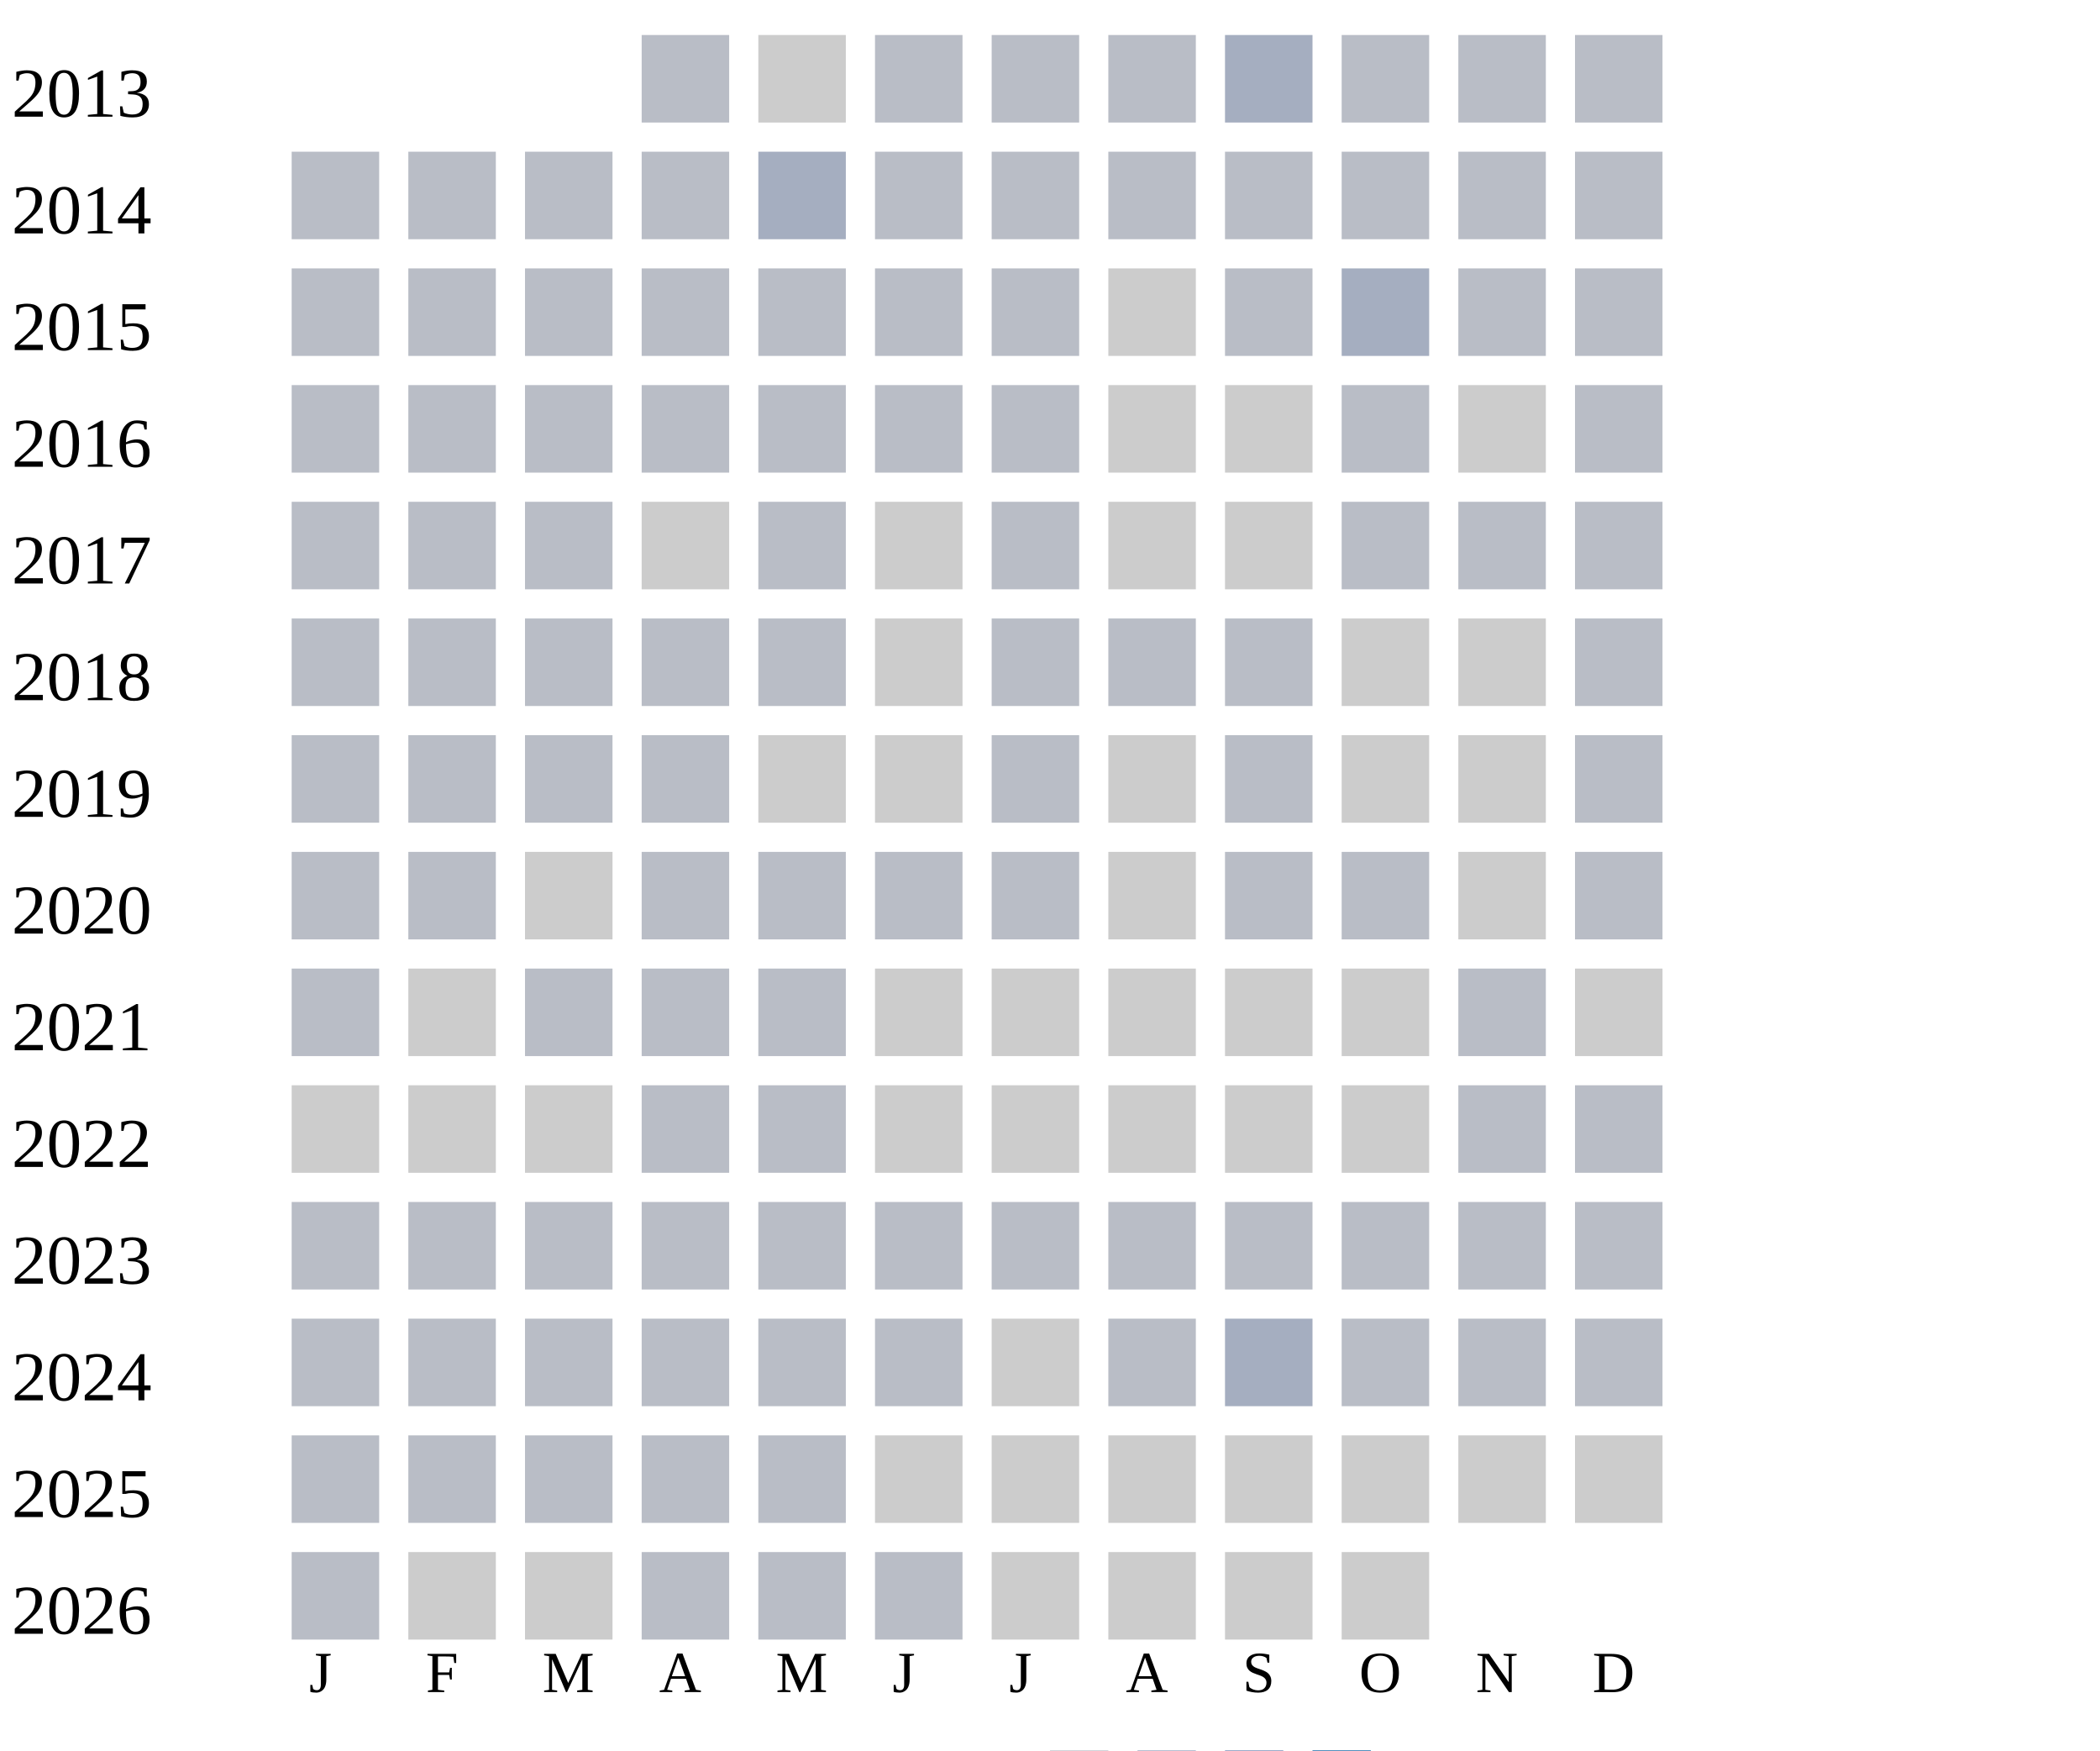
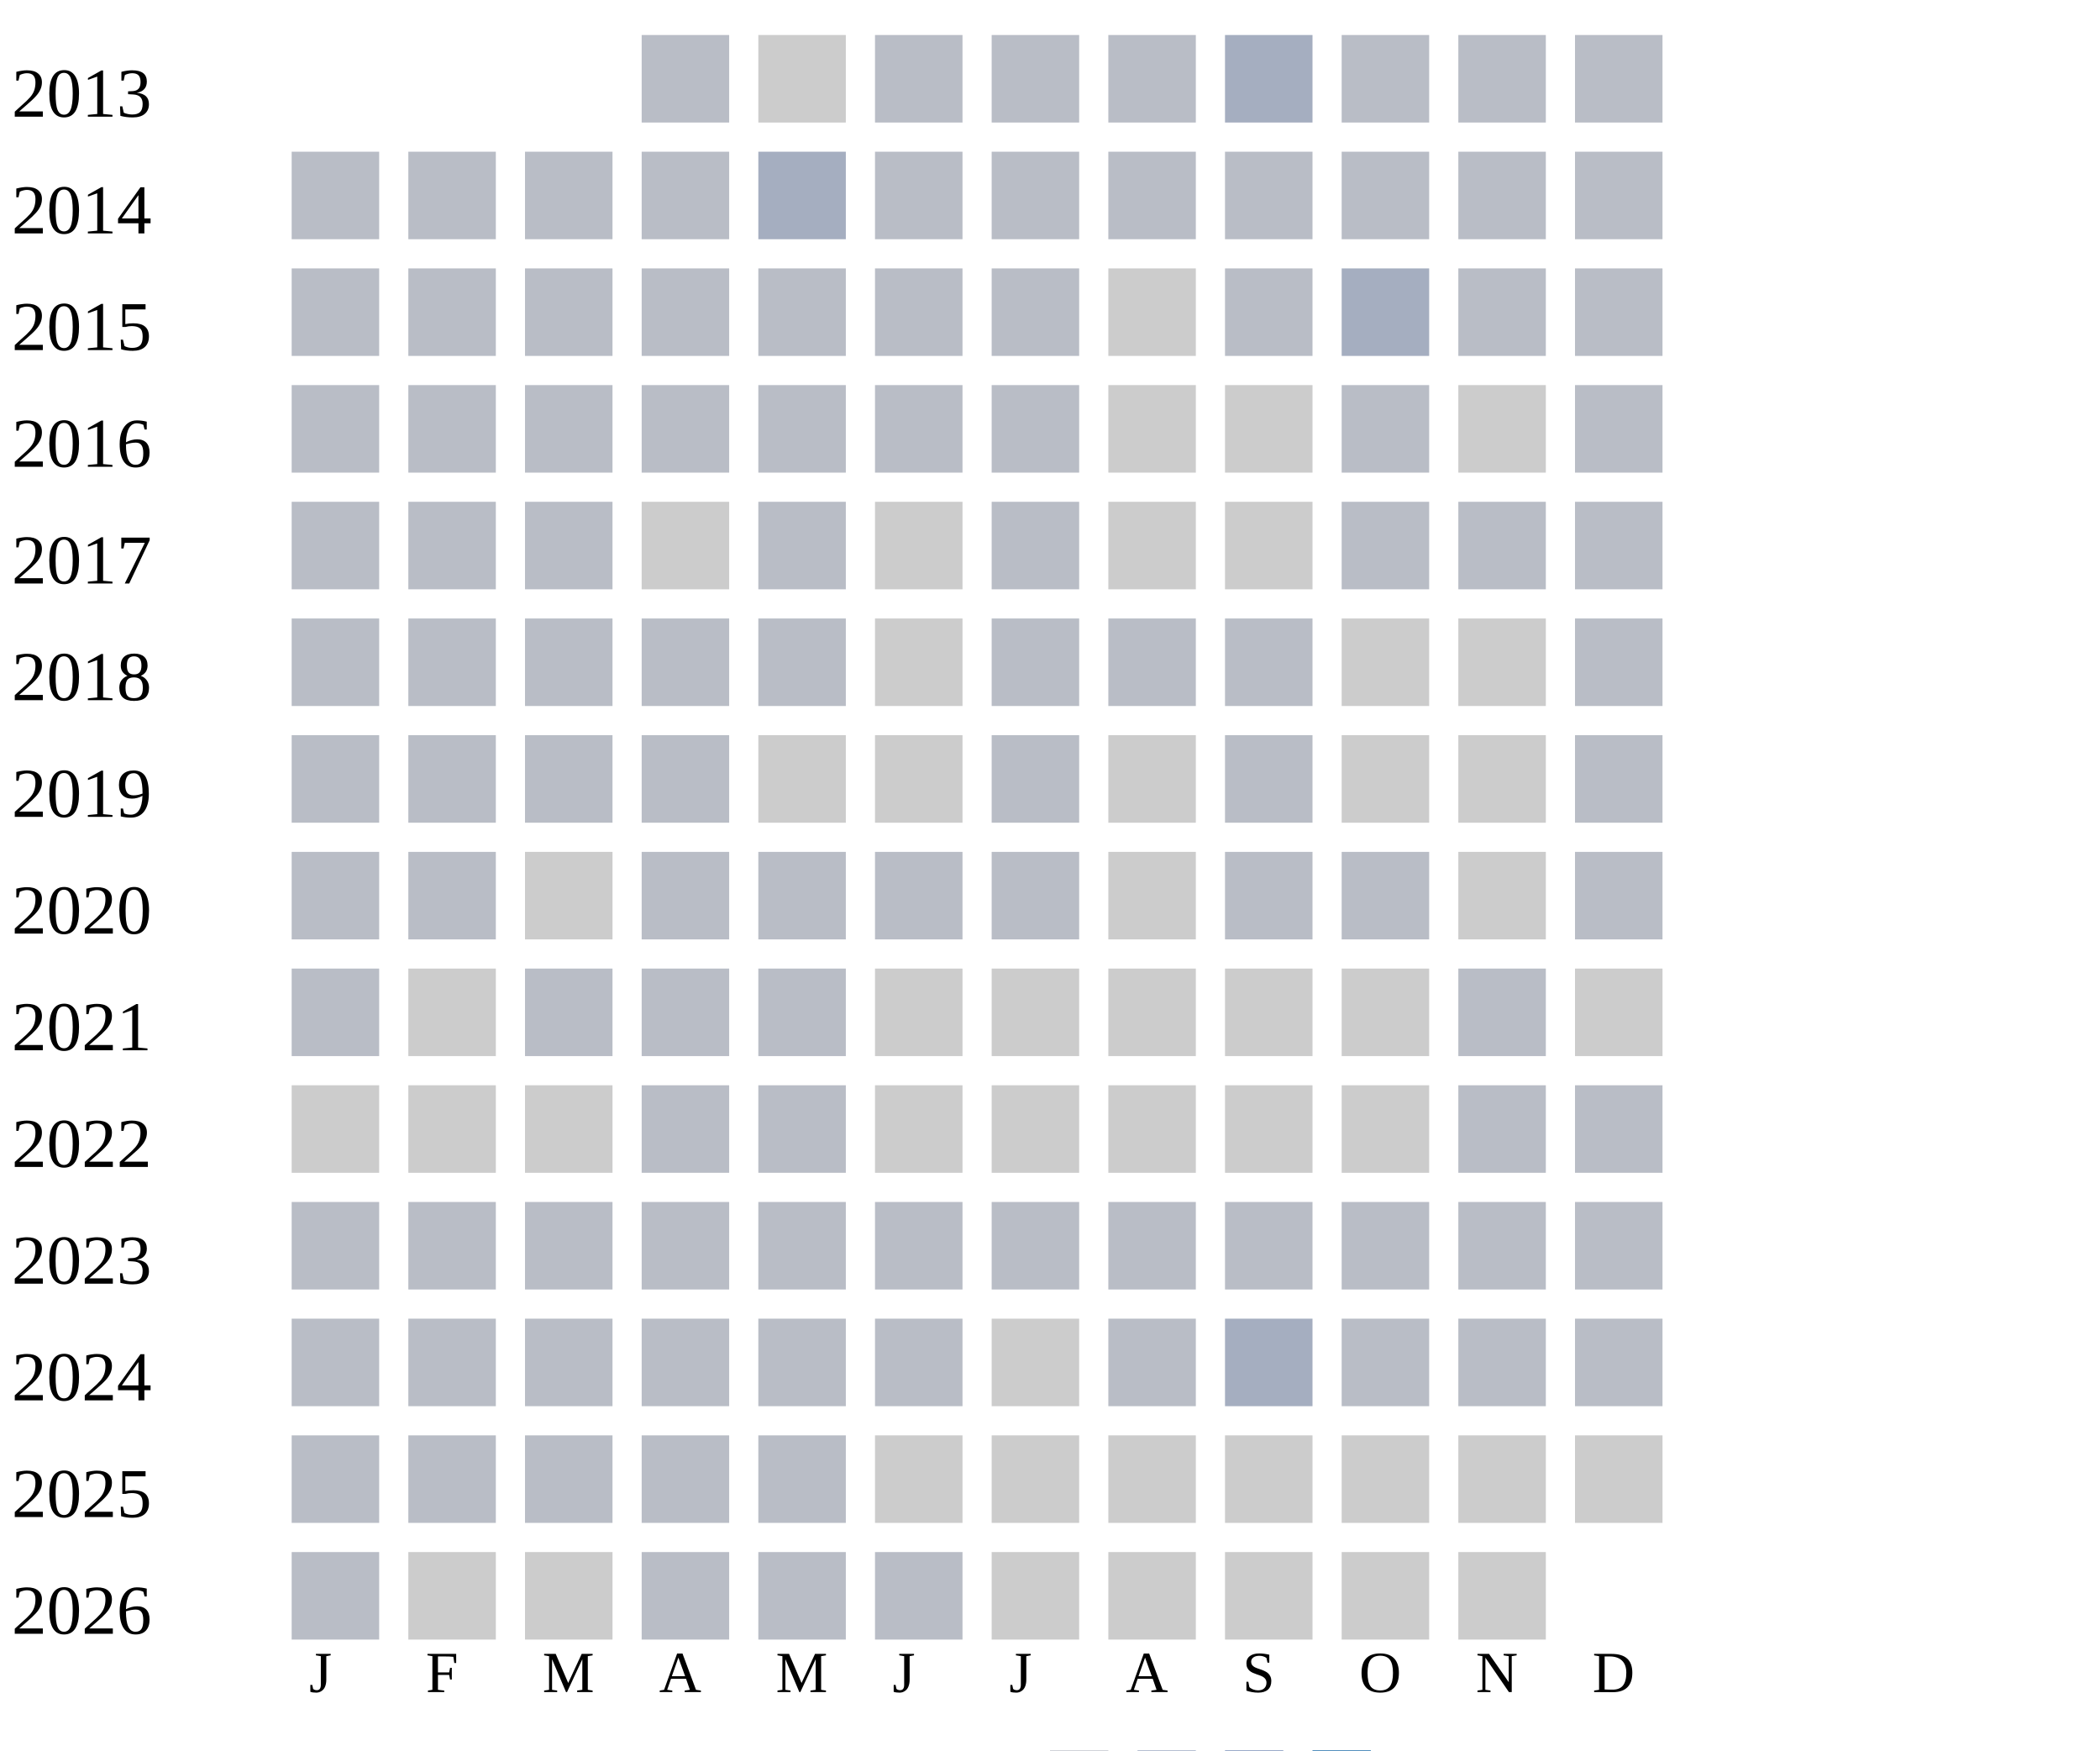
<svg xmlns="http://www.w3.org/2000/svg" width="360" height="300">
  <g transform="translate(0 0)">
    <text x="2" y="20">2013</text>
    <rect x="110" y="6" width="15" height="15" fill="#b9bdc6" />
    <rect x="130" y="6" width="15" height="15" fill="#cccccc" />
    <rect x="150" y="6" width="15" height="15" fill="#b9bdc6" />
    <rect x="170" y="6" width="15" height="15" fill="#b9bdc6" />
    <rect x="190" y="6" width="15" height="15" fill="#b9bdc6" />
    <rect x="210" y="6" width="15" height="15" fill="#a5aec0" />
    <rect x="230" y="6" width="15" height="15" fill="#b9bdc6" />
    <rect x="250" y="6" width="15" height="15" fill="#b9bdc6" />
    <rect x="270" y="6" width="15" height="15" fill="#b9bdc6" />
  </g>
  <g transform="translate(0 20)">
    <text x="2" y="20">2014</text>
    <rect x="50" y="6" width="15" height="15" fill="#b9bdc6" />
    <rect x="70" y="6" width="15" height="15" fill="#b9bdc6" />
    <rect x="90" y="6" width="15" height="15" fill="#b9bdc6" />
    <rect x="110" y="6" width="15" height="15" fill="#b9bdc6" />
    <rect x="130" y="6" width="15" height="15" fill="#a5aec0" />
    <rect x="150" y="6" width="15" height="15" fill="#b9bdc6" />
    <rect x="170" y="6" width="15" height="15" fill="#b9bdc6" />
    <rect x="190" y="6" width="15" height="15" fill="#b9bdc6" />
    <rect x="210" y="6" width="15" height="15" fill="#b9bdc6" />
    <rect x="230" y="6" width="15" height="15" fill="#b9bdc6" />
    <rect x="250" y="6" width="15" height="15" fill="#b9bdc6" />
    <rect x="270" y="6" width="15" height="15" fill="#b9bdc6" />
  </g>
  <g transform="translate(0 40)">
    <text x="2" y="20">2015</text>
    <rect x="50" y="6" width="15" height="15" fill="#b9bdc6" />
    <rect x="70" y="6" width="15" height="15" fill="#b9bdc6" />
    <rect x="90" y="6" width="15" height="15" fill="#b9bdc6" />
    <rect x="110" y="6" width="15" height="15" fill="#b9bdc6" />
    <rect x="130" y="6" width="15" height="15" fill="#b9bdc6" />
    <rect x="150" y="6" width="15" height="15" fill="#b9bdc6" />
    <rect x="170" y="6" width="15" height="15" fill="#b9bdc6" />
    <rect x="190" y="6" width="15" height="15" fill="#cccccc" />
    <rect x="210" y="6" width="15" height="15" fill="#b9bdc6" />
    <rect x="230" y="6" width="15" height="15" fill="#a5aec0" />
    <rect x="250" y="6" width="15" height="15" fill="#b9bdc6" />
    <rect x="270" y="6" width="15" height="15" fill="#b9bdc6" />
  </g>
  <g transform="translate(0 60)">
    <text x="2" y="20">2016</text>
    <rect x="50" y="6" width="15" height="15" fill="#b9bdc6" />
    <rect x="70" y="6" width="15" height="15" fill="#b9bdc6" />
    <rect x="90" y="6" width="15" height="15" fill="#b9bdc6" />
    <rect x="110" y="6" width="15" height="15" fill="#b9bdc6" />
    <rect x="130" y="6" width="15" height="15" fill="#b9bdc6" />
    <rect x="150" y="6" width="15" height="15" fill="#b9bdc6" />
    <rect x="170" y="6" width="15" height="15" fill="#b9bdc6" />
    <rect x="190" y="6" width="15" height="15" fill="#cccccc" />
    <rect x="210" y="6" width="15" height="15" fill="#cccccc" />
    <rect x="230" y="6" width="15" height="15" fill="#b9bdc6" />
    <rect x="250" y="6" width="15" height="15" fill="#cccccc" />
    <rect x="270" y="6" width="15" height="15" fill="#b9bdc6" />
  </g>
  <g transform="translate(0 80)">
    <text x="2" y="20">2017</text>
    <rect x="50" y="6" width="15" height="15" fill="#b9bdc6" />
    <rect x="70" y="6" width="15" height="15" fill="#b9bdc6" />
    <rect x="90" y="6" width="15" height="15" fill="#b9bdc6" />
    <rect x="110" y="6" width="15" height="15" fill="#cccccc" />
    <rect x="130" y="6" width="15" height="15" fill="#b9bdc6" />
    <rect x="150" y="6" width="15" height="15" fill="#cccccc" />
    <rect x="170" y="6" width="15" height="15" fill="#b9bdc6" />
    <rect x="190" y="6" width="15" height="15" fill="#cccccc" />
    <rect x="210" y="6" width="15" height="15" fill="#cccccc" />
    <rect x="230" y="6" width="15" height="15" fill="#b9bdc6" />
    <rect x="250" y="6" width="15" height="15" fill="#b9bdc6" />
    <rect x="270" y="6" width="15" height="15" fill="#b9bdc6" />
  </g>
  <g transform="translate(0 100)">
    <text x="2" y="20">2018</text>
    <rect x="50" y="6" width="15" height="15" fill="#b9bdc6" />
    <rect x="70" y="6" width="15" height="15" fill="#b9bdc6" />
    <rect x="90" y="6" width="15" height="15" fill="#b9bdc6" />
    <rect x="110" y="6" width="15" height="15" fill="#b9bdc6" />
    <rect x="130" y="6" width="15" height="15" fill="#b9bdc6" />
    <rect x="150" y="6" width="15" height="15" fill="#cccccc" />
    <rect x="170" y="6" width="15" height="15" fill="#b9bdc6" />
    <rect x="190" y="6" width="15" height="15" fill="#b9bdc6" />
    <rect x="210" y="6" width="15" height="15" fill="#b9bdc6" />
    <rect x="230" y="6" width="15" height="15" fill="#cccccc" />
    <rect x="250" y="6" width="15" height="15" fill="#cccccc" />
    <rect x="270" y="6" width="15" height="15" fill="#b9bdc6" />
  </g>
  <g transform="translate(0 120)">
    <text x="2" y="20">2019</text>
    <rect x="50" y="6" width="15" height="15" fill="#b9bdc6" />
    <rect x="70" y="6" width="15" height="15" fill="#b9bdc6" />
    <rect x="90" y="6" width="15" height="15" fill="#b9bdc6" />
    <rect x="110" y="6" width="15" height="15" fill="#b9bdc6" />
    <rect x="130" y="6" width="15" height="15" fill="#cccccc" />
    <rect x="150" y="6" width="15" height="15" fill="#cccccc" />
    <rect x="170" y="6" width="15" height="15" fill="#b9bdc6" />
    <rect x="190" y="6" width="15" height="15" fill="#cccccc" />
    <rect x="210" y="6" width="15" height="15" fill="#b9bdc6" />
    <rect x="230" y="6" width="15" height="15" fill="#cccccc" />
    <rect x="250" y="6" width="15" height="15" fill="#cccccc" />
    <rect x="270" y="6" width="15" height="15" fill="#b9bdc6" />
  </g>
  <g transform="translate(0 140)">
    <text x="2" y="20">2020</text>
    <rect x="50" y="6" width="15" height="15" fill="#b9bdc6" />
    <rect x="70" y="6" width="15" height="15" fill="#b9bdc6" />
    <rect x="90" y="6" width="15" height="15" fill="#cccccc" />
    <rect x="110" y="6" width="15" height="15" fill="#b9bdc6" />
    <rect x="130" y="6" width="15" height="15" fill="#b9bdc6" />
    <rect x="150" y="6" width="15" height="15" fill="#b9bdc6" />
    <rect x="170" y="6" width="15" height="15" fill="#b9bdc6" />
    <rect x="190" y="6" width="15" height="15" fill="#cccccc" />
    <rect x="210" y="6" width="15" height="15" fill="#b9bdc6" />
    <rect x="230" y="6" width="15" height="15" fill="#b9bdc6" />
    <rect x="250" y="6" width="15" height="15" fill="#cccccc" />
    <rect x="270" y="6" width="15" height="15" fill="#b9bdc6" />
  </g>
  <g transform="translate(0 160)">
    <text x="2" y="20">2021</text>
    <rect x="50" y="6" width="15" height="15" fill="#b9bdc6" />
    <rect x="70" y="6" width="15" height="15" fill="#cccccc" />
    <rect x="90" y="6" width="15" height="15" fill="#b9bdc6" />
    <rect x="110" y="6" width="15" height="15" fill="#b9bdc6" />
    <rect x="130" y="6" width="15" height="15" fill="#b9bdc6" />
    <rect x="150" y="6" width="15" height="15" fill="#cccccc" />
    <rect x="170" y="6" width="15" height="15" fill="#cccccc" />
    <rect x="190" y="6" width="15" height="15" fill="#cccccc" />
    <rect x="210" y="6" width="15" height="15" fill="#cccccc" />
    <rect x="230" y="6" width="15" height="15" fill="#cccccc" />
    <rect x="250" y="6" width="15" height="15" fill="#b9bdc6" />
    <rect x="270" y="6" width="15" height="15" fill="#cccccc" />
  </g>
  <g transform="translate(0 180)">
    <text x="2" y="20">2022</text>
    <rect x="50" y="6" width="15" height="15" fill="#cccccc" />
    <rect x="70" y="6" width="15" height="15" fill="#cccccc" />
    <rect x="90" y="6" width="15" height="15" fill="#cccccc" />
    <rect x="110" y="6" width="15" height="15" fill="#b9bdc6" />
    <rect x="130" y="6" width="15" height="15" fill="#b9bdc6" />
    <rect x="150" y="6" width="15" height="15" fill="#cccccc" />
    <rect x="170" y="6" width="15" height="15" fill="#cccccc" />
    <rect x="190" y="6" width="15" height="15" fill="#cccccc" />
    <rect x="210" y="6" width="15" height="15" fill="#cccccc" />
    <rect x="230" y="6" width="15" height="15" fill="#cccccc" />
    <rect x="250" y="6" width="15" height="15" fill="#b9bdc6" />
    <rect x="270" y="6" width="15" height="15" fill="#b9bdc6" />
  </g>
  <g transform="translate(0 200)">
    <text x="2" y="20">2023</text>
    <rect x="50" y="6" width="15" height="15" fill="#b9bdc6" />
    <rect x="70" y="6" width="15" height="15" fill="#b9bdc6" />
    <rect x="90" y="6" width="15" height="15" fill="#b9bdc6" />
    <rect x="110" y="6" width="15" height="15" fill="#b9bdc6" />
    <rect x="130" y="6" width="15" height="15" fill="#b9bdc6" />
    <rect x="150" y="6" width="15" height="15" fill="#b9bdc6" />
    <rect x="170" y="6" width="15" height="15" fill="#b9bdc6" />
    <rect x="190" y="6" width="15" height="15" fill="#b9bdc6" />
    <rect x="210" y="6" width="15" height="15" fill="#b9bdc6" />
    <rect x="230" y="6" width="15" height="15" fill="#b9bdc6" />
    <rect x="250" y="6" width="15" height="15" fill="#b9bdc6" />
    <rect x="270" y="6" width="15" height="15" fill="#b9bdc6" />
  </g>
  <g transform="translate(0 220)">
    <text x="2" y="20">2024</text>
    <rect x="50" y="6" width="15" height="15" fill="#b9bdc6" />
    <rect x="70" y="6" width="15" height="15" fill="#b9bdc6" />
    <rect x="90" y="6" width="15" height="15" fill="#b9bdc6" />
    <rect x="110" y="6" width="15" height="15" fill="#b9bdc6" />
    <rect x="130" y="6" width="15" height="15" fill="#b9bdc6" />
    <rect x="150" y="6" width="15" height="15" fill="#b9bdc6" />
    <rect x="170" y="6" width="15" height="15" fill="#cccccc" />
    <rect x="190" y="6" width="15" height="15" fill="#b9bdc6" />
    <rect x="210" y="6" width="15" height="15" fill="#a5aec0" />
    <rect x="230" y="6" width="15" height="15" fill="#b9bdc6" />
    <rect x="250" y="6" width="15" height="15" fill="#b9bdc6" />
    <rect x="270" y="6" width="15" height="15" fill="#b9bdc6" />
  </g>
  <g transform="translate(0 240)">
    <text x="2" y="20">2025</text>
    <rect x="50" y="6" width="15" height="15" fill="#b9bdc6" />
    <rect x="70" y="6" width="15" height="15" fill="#b9bdc6" />
    <rect x="90" y="6" width="15" height="15" fill="#b9bdc6" />
    <rect x="110" y="6" width="15" height="15" fill="#b9bdc6" />
    <rect x="130" y="6" width="15" height="15" fill="#b9bdc6" />
    <rect x="150" y="6" width="15" height="15" fill="#cccccc" />
    <rect x="170" y="6" width="15" height="15" fill="#cccccc" />
    <rect x="190" y="6" width="15" height="15" fill="#cccccc" />
    <rect x="210" y="6" width="15" height="15" fill="#cccccc" />
    <rect x="230" y="6" width="15" height="15" fill="#cccccc" />
    <rect x="250" y="6" width="15" height="15" fill="#cccccc" />
    <rect x="270" y="6" width="15" height="15" fill="#cccccc" />
  </g>
  <g transform="translate(0 260)">
    <text x="2" y="20">2026</text>
    <rect x="50" y="6" width="15" height="15" fill="#b9bdc6" />
    <rect x="70" y="6" width="15" height="15" fill="#cccccc" />
    <rect x="90" y="6" width="15" height="15" fill="#cccccc" />
    <rect x="110" y="6" width="15" height="15" fill="#b9bdc6" />
    <rect x="130" y="6" width="15" height="15" fill="#b9bdc6" />
    <rect x="150" y="6" width="15" height="15" fill="#b9bdc6" />
    <rect x="170" y="6" width="15" height="15" fill="#cccccc" />
    <rect x="190" y="6" width="15" height="15" fill="#cccccc" />
    <rect x="210" y="6" width="15" height="15" fill="#cccccc" />
    <rect x="230" y="6" width="15" height="15" fill="#cccccc" />
+     <rect x="250" y="6" width="15" height="15" fill="#cccccc" />
  </g>
  <text style="font-size: 10px; text-align: center" x="53" y="290">J</text>
  <text style="font-size: 10px; text-align: center" x="73" y="290">F</text>
  <text style="font-size: 10px; text-align: center" x="93" y="290">M</text>
  <text style="font-size: 10px; text-align: center" x="113" y="290">A</text>
  <text style="font-size: 10px; text-align: center" x="133" y="290">M</text>
  <text style="font-size: 10px; text-align: center" x="153" y="290">J</text>
  <text style="font-size: 10px; text-align: center" x="173" y="290">J</text>
  <text style="font-size: 10px; text-align: center" x="193" y="290">A</text>
  <text style="font-size: 10px; text-align: center" x="213" y="290">S</text>
  <text style="font-size: 10px; text-align: center" x="233" y="290">O</text>
  <text style="font-size: 10px; text-align: center" x="253" y="290">N</text>
  <text style="font-size: 10px; text-align: center" x="273" y="290">D</text>
  <text style="font-size: 10px;" x="155" y="309">Less</text>
  <rect fill="#b9bdc6" width="10" height="10" x="180" y="300" />
  <rect fill="#919fba" width="10" height="10" x="195" y="300" />
  <rect fill="#6882ae" width="10" height="10" x="210" y="300" />
  <rect fill="#005a9c" width="10" height="10" x="225" y="300" />
  <text x="240" y="309" style="font-size: 10px;">More</text>
</svg>
